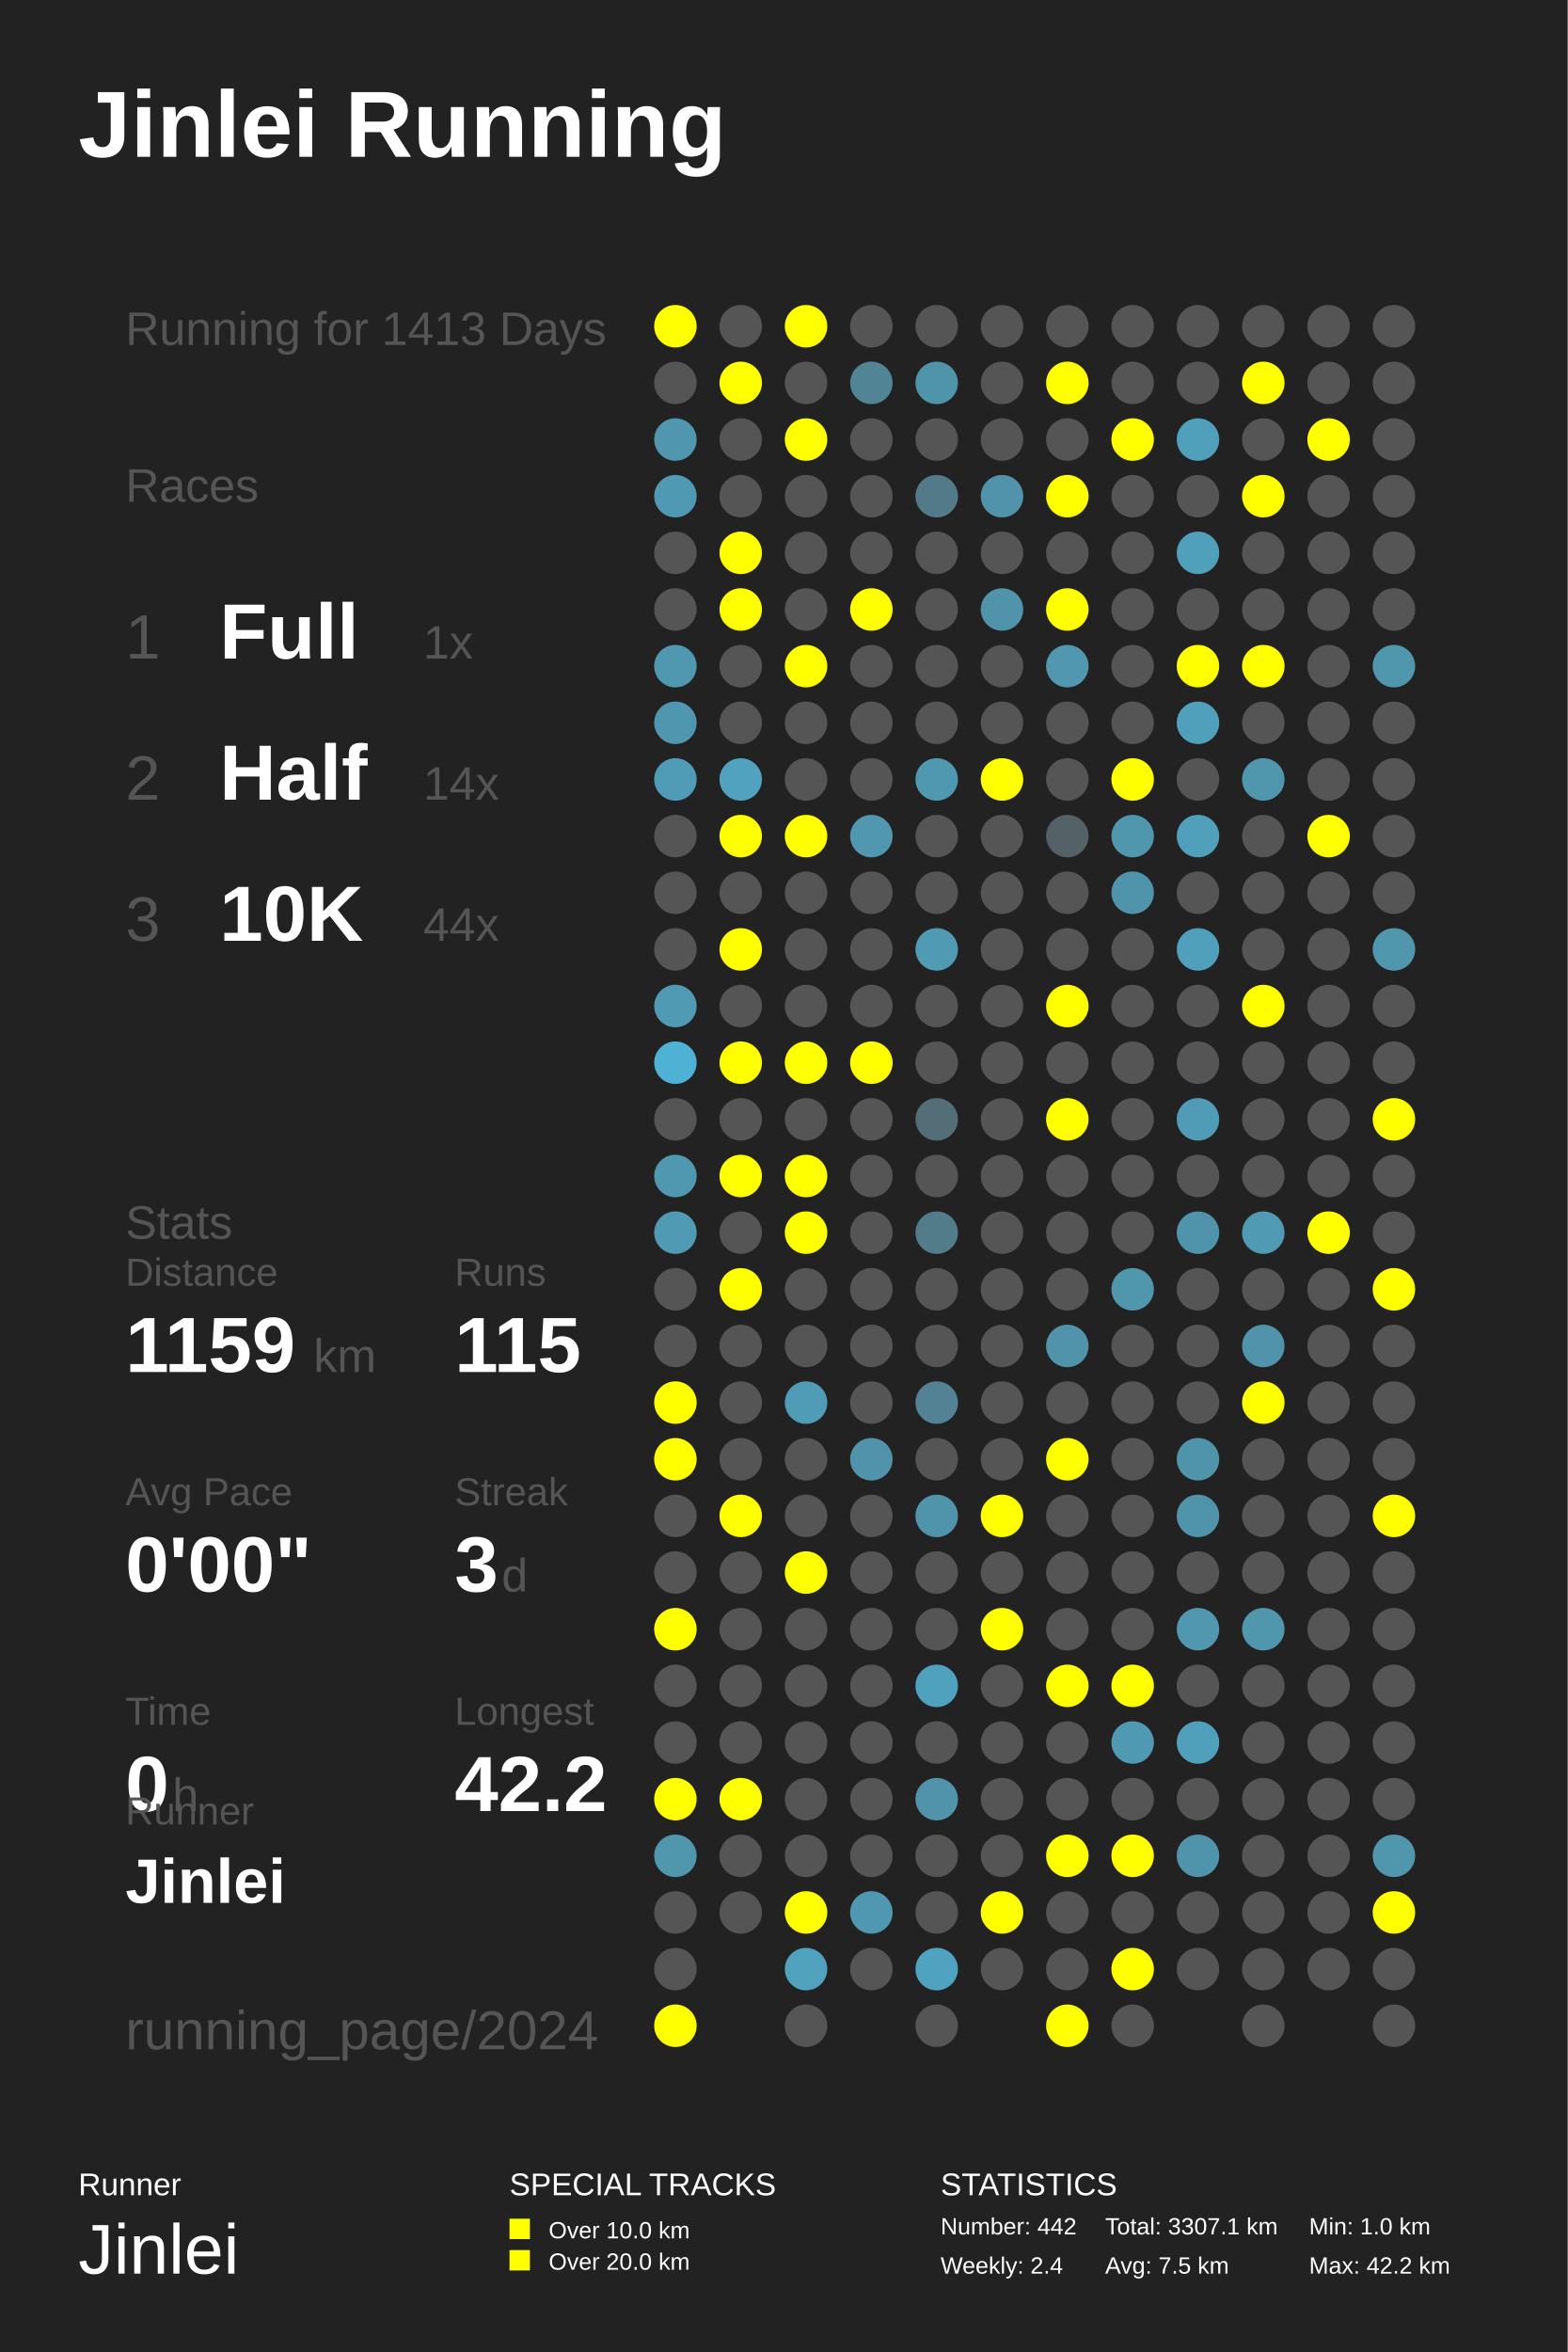
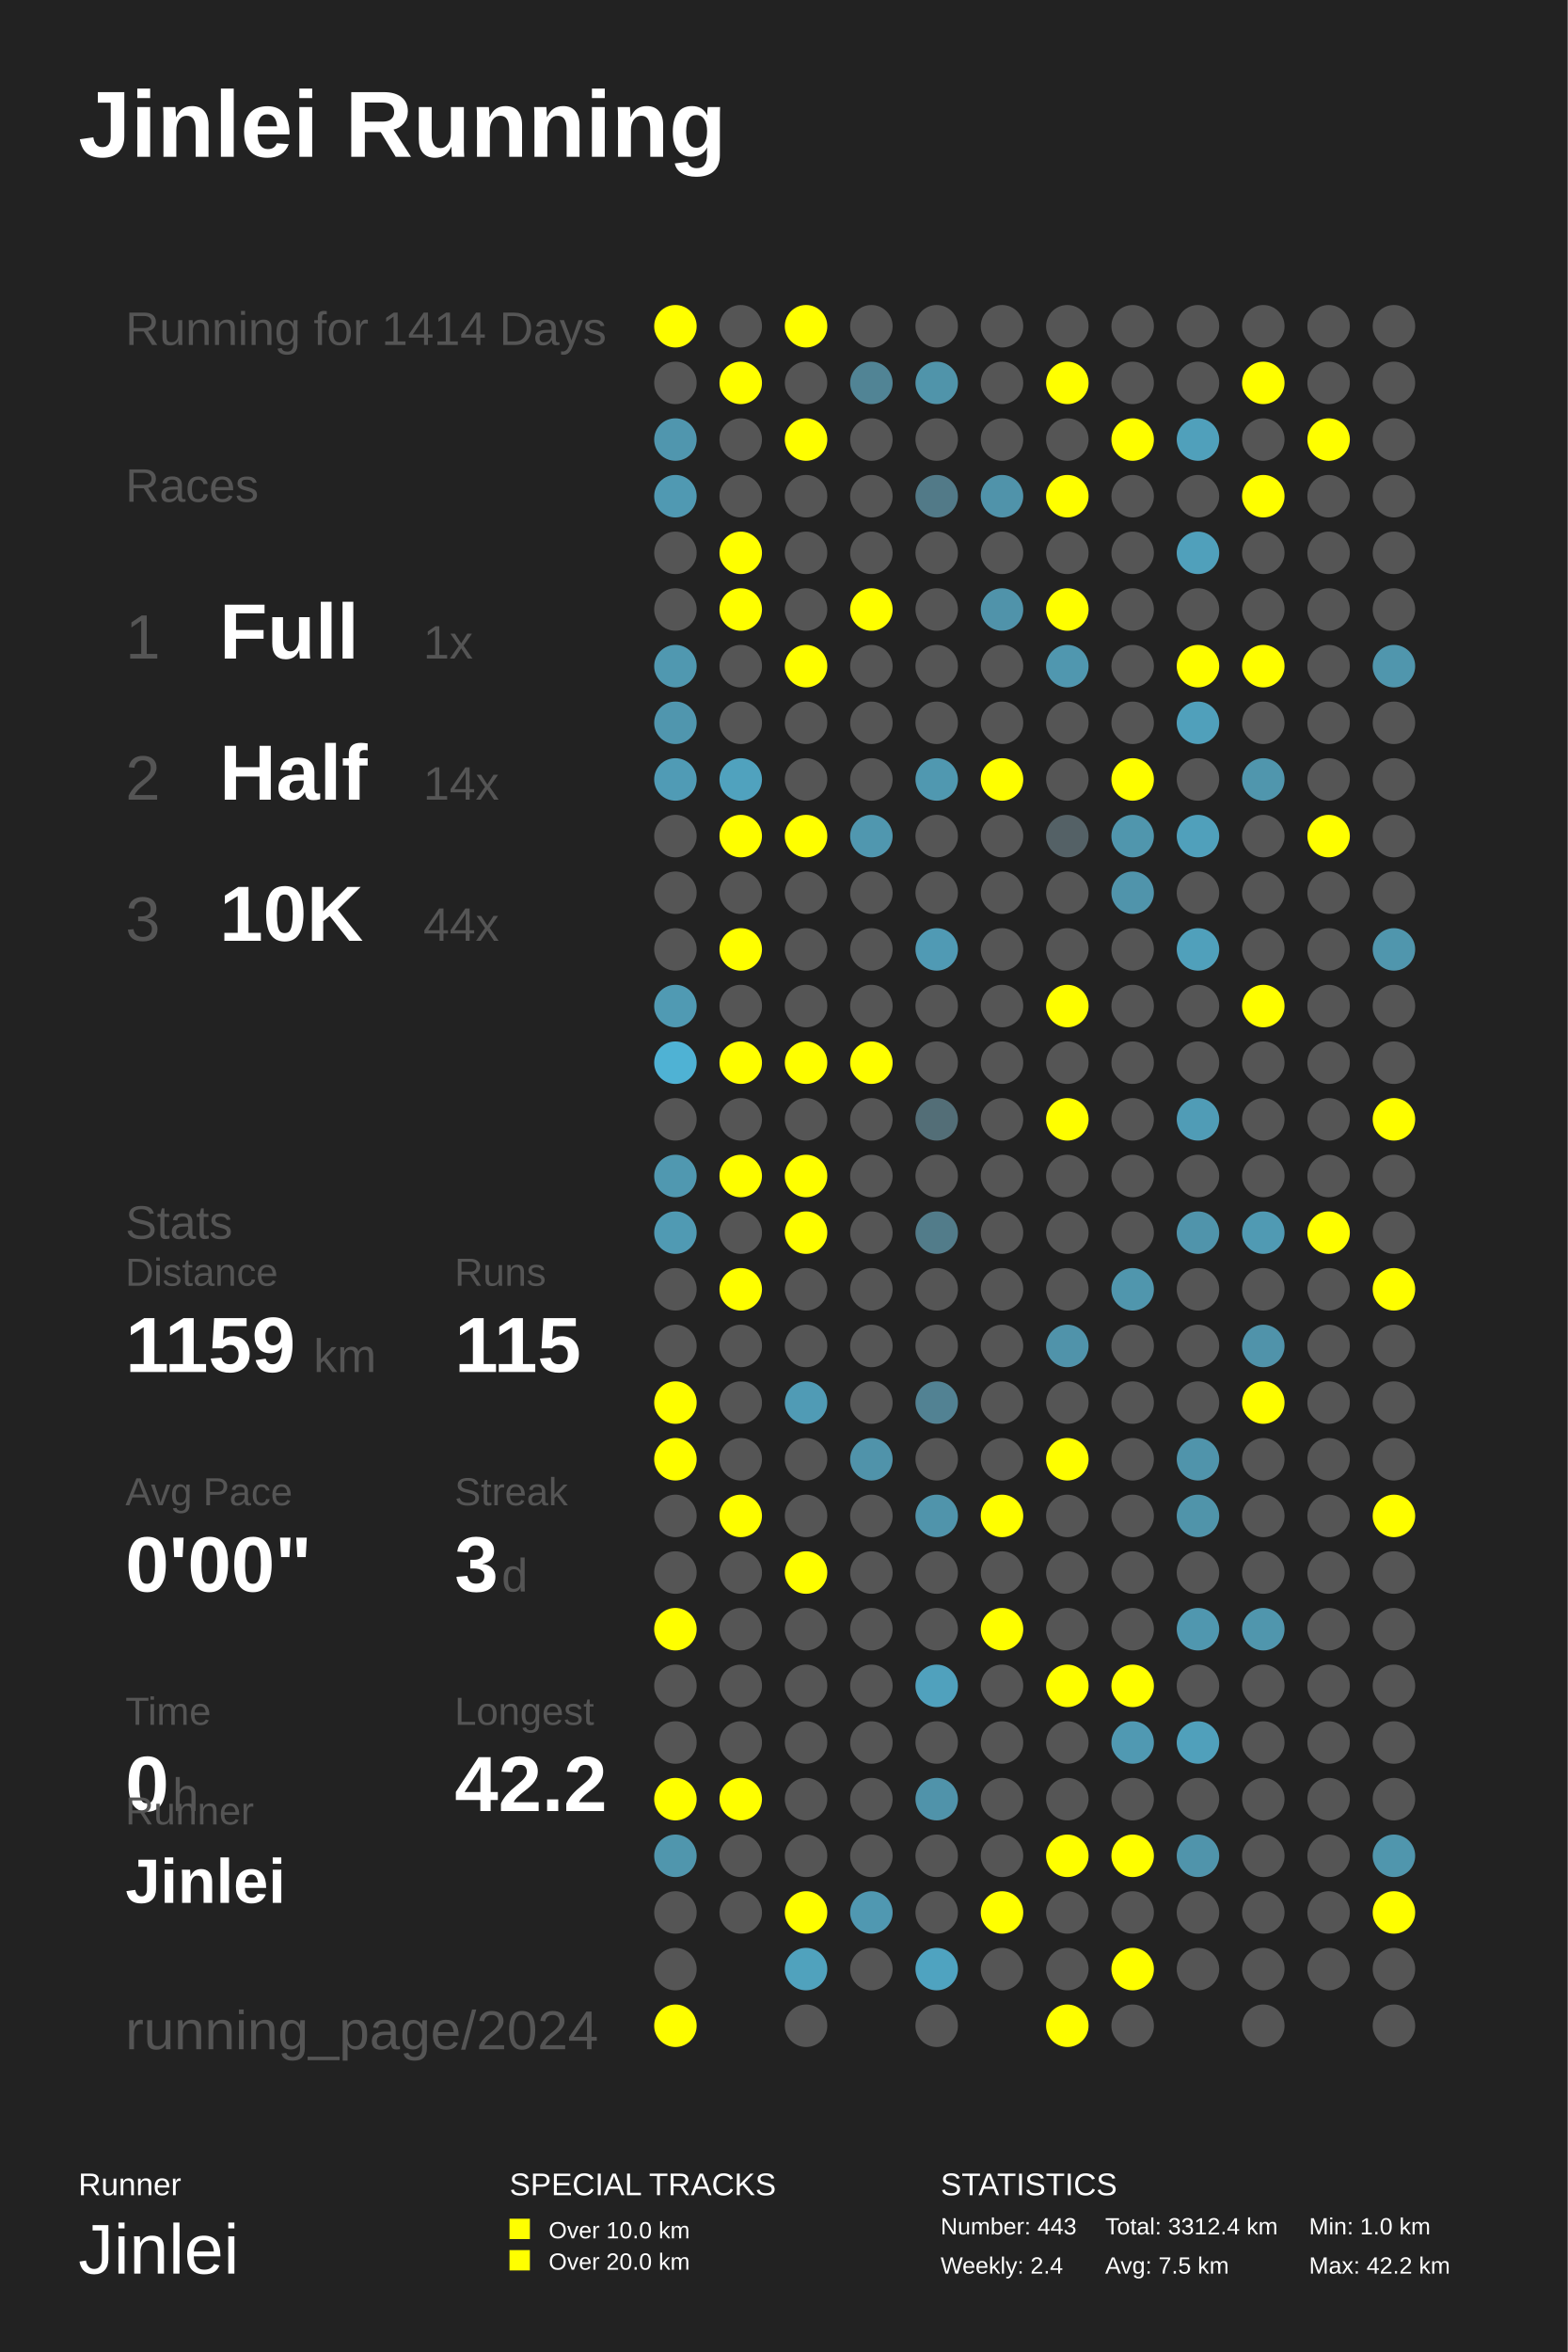
<svg xmlns="http://www.w3.org/2000/svg" baseProfile="full" height="300mm" version="1.1" viewBox="0,0,200,300" width="200mm">
  <defs />
  <rect fill="#222222" height="300" width="200" x="0" y="0" />
  <text fill="#FFFFFF" style="font-size:12px; font-family:Arial; font-weight:bold;" x="10" y="20">Jinlei Running</text>
  <text fill="#FFFFFF" style="font-size:4px; font-family:Arial" x="10" y="280">Runner</text>
  <text fill="#FFFFFF" style="font-size:9px; font-family:Arial" x="10" y="290">Jinlei</text>
  <text fill="#FFFFFF" style="font-size:4px; font-family:Arial" x="65" y="280">SPECIAL TRACKS</text>
  <rect fill="#FFFF00" height="2.6" width="2.6" x="65" y="283" />
  <text fill="#FFFFFF" style="font-size:3px; font-family:Arial" x="70" y="285.5">Over 10.0 km</text>
  <rect fill="#FFFF00" height="2.6" width="2.6" x="65" y="287" />
  <text fill="#FFFFFF" style="font-size:3px; font-family:Arial" x="70" y="289.5">Over 20.0 km</text>
  <text fill="#FFFFFF" style="font-size:4px; font-family:Arial" x="120" y="280">STATISTICS</text>
-   <text fill="#FFFFFF" style="font-size:3px; font-family:Arial" x="120" y="285">Number: 442</text>
+   <text fill="#FFFFFF" style="font-size:3px; font-family:Arial" x="120" y="285">Number: 443</text>
  <text fill="#FFFFFF" style="font-size:3px; font-family:Arial" x="120" y="290">Weekly: 2.4</text>
-   <text fill="#FFFFFF" style="font-size:3px; font-family:Arial" x="141" y="285">Total: 3307.1 km</text>
+   <text fill="#FFFFFF" style="font-size:3px; font-family:Arial" x="141" y="285">Total: 3312.4 km</text>
  <text fill="#FFFFFF" style="font-size:3px; font-family:Arial" x="141" y="290">Avg: 7.5 km</text>
  <text fill="#FFFFFF" style="font-size:3px; font-family:Arial" x="167" y="285">Min: 1.0 km</text>
  <text fill="#FFFFFF" style="font-size:3px; font-family:Arial" x="167" y="290">Max: 42.2 km</text>
-   <text fill="#555555" style="font-size:6px; font-family:Arial;" x="16" y="44">Running for 1413 Days</text>
+   <text fill="#555555" style="font-size:6px; font-family:Arial;" x="16" y="44">Running for 1414 Days</text>
  <text fill="#555555" style="font-size:6px; font-family:Arial;" x="16" y="64">Races</text>
  <text fill="#555555" style="font-size:8px; font-family:Arial;" x="16" y="84">1</text>
  <text fill="#FFFFFF" style="font-size:10px; font-family:Arial; font-weight:bold;" x="28" y="84">Full</text>
  <text fill="#555555" style="font-size:6px; font-family:Arial;" x="54" y="84">1x</text>
  <text fill="#555555" style="font-size:8px; font-family:Arial;" x="16" y="102">2</text>
  <text fill="#FFFFFF" style="font-size:10px; font-family:Arial; font-weight:bold;" x="28" y="102">Half</text>
  <text fill="#555555" style="font-size:6px; font-family:Arial;" x="54" y="102">14x</text>
  <text fill="#555555" style="font-size:8px; font-family:Arial;" x="16" y="120">3</text>
  <text fill="#FFFFFF" style="font-size:10px; font-family:Arial; font-weight:bold;" x="28" y="120">10K</text>
  <text fill="#555555" style="font-size:6px; font-family:Arial;" x="54" y="120">44x</text>
  <text fill="#555555" style="font-size:6px; font-family:Arial;" x="16" y="158">Stats</text>
  <text fill="#555555" style="font-size:5px; font-family:Arial;" x="16" y="164">Distance</text>
  <text fill="#FFFFFF" style="font-size:10px; font-family:Arial; font-weight:bold;" x="16" y="175">1159</text>
  <text fill="#555555" style="font-size:6px; font-family:Arial;" x="40" y="175">km</text>
  <text fill="#555555" style="font-size:5px; font-family:Arial;" x="58" y="164">Runs</text>
  <text fill="#FFFFFF" style="font-size:10px; font-family:Arial; font-weight:bold;" x="58" y="175">115</text>
  <text fill="#555555" style="font-size:5px; font-family:Arial;" x="16" y="192">Avg Pace</text>
  <text fill="#FFFFFF" style="font-size:10px; font-family:Arial; font-weight:bold;" x="16" y="203">0'00"</text>
  <text fill="#555555" style="font-size:5px; font-family:Arial;" x="58" y="192">Streak</text>
  <text fill="#FFFFFF" style="font-size:10px; font-family:Arial; font-weight:bold;" x="58" y="203">3</text>
  <text fill="#555555" style="font-size:6px; font-family:Arial;" x="64" y="203">d</text>
  <text fill="#555555" style="font-size:5px; font-family:Arial;" x="16" y="220">Time</text>
  <text fill="#FFFFFF" style="font-size:10px; font-family:Arial; font-weight:bold;" x="16" y="231">0</text>
  <text fill="#555555" style="font-size:6px; font-family:Arial;" x="22" y="231">h</text>
  <text fill="#555555" style="font-size:5px; font-family:Arial;" x="58" y="220">Longest</text>
  <text fill="#FFFFFF" style="font-size:10px; font-family:Arial; font-weight:bold;" x="58" y="231">42.2</text>
  <text fill="#555555" style="font-size:5px; font-family:Arial;" x="16" y="232.71">Runner</text>
  <text fill="#FFFFFF" style="font-size:8px; font-family:Arial; font-weight:bold;" x="16" y="242.71">Jinlei</text>
  <text fill="#555555" style="font-size:7px; font-family:Arial;" x="16" y="261.387">running_page/2024</text>
  <circle cx="86.167" cy="41.613" fill="#FFFF00" r="2.71" />
  <circle cx="86.167" cy="48.839" fill="#555555" r="2.71" />
  <circle cx="86.167" cy="56.065" fill="#5096ae" r="2.71" />
  <circle cx="86.167" cy="63.29" fill="#5099b2" r="2.71" />
  <circle cx="86.167" cy="70.516" fill="#555555" r="2.71" />
  <circle cx="86.167" cy="77.742" fill="#555555" r="2.71" />
  <circle cx="86.167" cy="84.968" fill="#5098b0" r="2.71" />
  <circle cx="86.167" cy="92.194" fill="#5096ae" r="2.71" />
  <circle cx="86.167" cy="99.419" fill="#509bb5" r="2.71" />
  <circle cx="86.167" cy="106.645" fill="#555555" r="2.71" />
  <circle cx="86.167" cy="113.871" fill="#555555" r="2.71" />
  <circle cx="86.167" cy="121.097" fill="#555555" r="2.71" />
  <circle cx="86.167" cy="128.323" fill="#509ab3" r="2.71" />
  <circle cx="86.167" cy="135.548" fill="#4fb2d4" r="2.71" />
  <circle cx="86.167" cy="142.774" fill="#555555" r="2.71" />
  <circle cx="86.167" cy="150.0" fill="#5098b0" r="2.71" />
  <circle cx="86.167" cy="157.226" fill="#509ab3" r="2.71" />
  <circle cx="86.167" cy="164.452" fill="#555555" r="2.71" />
  <circle cx="86.167" cy="171.677" fill="#555555" r="2.71" />
  <circle cx="86.167" cy="178.903" fill="#FFFF00" r="2.71" />
  <circle cx="86.167" cy="186.129" fill="#FFFF00" r="2.71" />
  <circle cx="86.167" cy="193.355" fill="#555555" r="2.71" />
  <circle cx="86.167" cy="200.581" fill="#555555" r="2.71" />
  <circle cx="86.167" cy="207.806" fill="#FFFF00" r="2.71" />
  <circle cx="86.167" cy="215.032" fill="#555555" r="2.71" />
  <circle cx="86.167" cy="222.258" fill="#555555" r="2.71" />
  <circle cx="86.167" cy="229.484" fill="#FFFF00" r="2.71" />
  <circle cx="86.167" cy="236.71" fill="#5096ad" r="2.71" />
  <circle cx="86.167" cy="243.935" fill="#555555" r="2.71" />
  <circle cx="86.167" cy="251.161" fill="#555555" r="2.71" />
  <circle cx="86.167" cy="258.387" fill="#FFFF00" r="2.71" />
  <circle cx="94.5" cy="41.613" fill="#555555" r="2.71" />
  <circle cx="94.5" cy="48.839" fill="#FFFF00" r="2.71" />
  <circle cx="94.5" cy="56.065" fill="#555555" r="2.71" />
  <circle cx="94.5" cy="63.29" fill="#555555" r="2.71" />
  <circle cx="94.5" cy="70.516" fill="#FFFF00" r="2.71" />
  <circle cx="94.5" cy="77.742" fill="#FFFF00" r="2.71" />
  <circle cx="94.5" cy="84.968" fill="#555555" r="2.71" />
  <circle cx="94.5" cy="92.194" fill="#555555" r="2.71" />
  <circle cx="94.5" cy="99.419" fill="#50a2be" r="2.71" />
  <circle cx="94.5" cy="106.645" fill="#FFFF00" r="2.71" />
  <circle cx="94.5" cy="113.871" fill="#555555" r="2.71" />
  <circle cx="94.5" cy="121.097" fill="#FFFF00" r="2.71" />
  <circle cx="94.5" cy="128.323" fill="#555555" r="2.71" />
  <circle cx="94.5" cy="135.548" fill="#FFFF00" r="2.71" />
  <circle cx="94.5" cy="142.774" fill="#555555" r="2.71" />
  <circle cx="94.5" cy="150.0" fill="#FFFF00" r="2.71" />
  <circle cx="94.5" cy="157.226" fill="#555555" r="2.71" />
  <circle cx="94.5" cy="164.452" fill="#FFFF00" r="2.71" />
  <circle cx="94.5" cy="171.677" fill="#555555" r="2.71" />
  <circle cx="94.5" cy="178.903" fill="#555555" r="2.71" />
  <circle cx="94.5" cy="186.129" fill="#555555" r="2.71" />
  <circle cx="94.5" cy="193.355" fill="#FFFF00" r="2.71" />
  <circle cx="94.5" cy="200.581" fill="#555555" r="2.71" />
  <circle cx="94.5" cy="207.806" fill="#555555" r="2.71" />
  <circle cx="94.5" cy="215.032" fill="#555555" r="2.71" />
  <circle cx="94.5" cy="222.258" fill="#555555" r="2.71" />
  <circle cx="94.5" cy="229.484" fill="#FFFF00" r="2.71" />
  <circle cx="94.5" cy="236.71" fill="#555555" r="2.71" />
  <circle cx="94.5" cy="243.935" fill="#555555" r="2.71" />
  <circle cx="102.833" cy="41.613" fill="#FFFF00" r="2.71" />
  <circle cx="102.833" cy="48.839" fill="#555555" r="2.71" />
  <circle cx="102.833" cy="56.065" fill="#FFFF00" r="2.71" />
  <circle cx="102.833" cy="63.29" fill="#555555" r="2.71" />
  <circle cx="102.833" cy="70.516" fill="#555555" r="2.71" />
  <circle cx="102.833" cy="77.742" fill="#555555" r="2.71" />
  <circle cx="102.833" cy="84.968" fill="#FFFF00" r="2.71" />
  <circle cx="102.833" cy="92.194" fill="#555555" r="2.71" />
  <circle cx="102.833" cy="99.419" fill="#555555" r="2.71" />
  <circle cx="102.833" cy="106.645" fill="#FFFF00" r="2.71" />
  <circle cx="102.833" cy="113.871" fill="#555555" r="2.71" />
  <circle cx="102.833" cy="121.097" fill="#555555" r="2.71" />
  <circle cx="102.833" cy="128.323" fill="#555555" r="2.71" />
  <circle cx="102.833" cy="135.548" fill="#FFFF00" r="2.71" />
  <circle cx="102.833" cy="142.774" fill="#555555" r="2.71" />
  <circle cx="102.833" cy="150.0" fill="#FFFF00" r="2.71" />
  <circle cx="102.833" cy="157.226" fill="#FFFF00" r="2.71" />
  <circle cx="102.833" cy="164.452" fill="#555555" r="2.71" />
  <circle cx="102.833" cy="171.677" fill="#555555" r="2.71" />
  <circle cx="102.833" cy="178.903" fill="#509bb5" r="2.71" />
  <circle cx="102.833" cy="186.129" fill="#555555" r="2.71" />
  <circle cx="102.833" cy="193.355" fill="#555555" r="2.71" />
  <circle cx="102.833" cy="200.581" fill="#FFFF00" r="2.71" />
  <circle cx="102.833" cy="207.806" fill="#555555" r="2.71" />
  <circle cx="102.833" cy="215.032" fill="#555555" r="2.71" />
  <circle cx="102.833" cy="222.258" fill="#555555" r="2.71" />
  <circle cx="102.833" cy="229.484" fill="#555555" r="2.71" />
  <circle cx="102.833" cy="236.71" fill="#555555" r="2.71" />
  <circle cx="102.833" cy="243.935" fill="#FFFF00" r="2.71" />
  <circle cx="102.833" cy="251.161" fill="#50a2bd" r="2.71" />
  <circle cx="102.833" cy="258.387" fill="#555555" r="2.71" />
  <circle cx="111.167" cy="41.613" fill="#555555" r="2.71" />
  <circle cx="111.167" cy="48.839" fill="#518495" r="2.71" />
  <circle cx="111.167" cy="56.065" fill="#555555" r="2.71" />
  <circle cx="111.167" cy="63.29" fill="#555555" r="2.71" />
  <circle cx="111.167" cy="70.516" fill="#555555" r="2.71" />
  <circle cx="111.167" cy="77.742" fill="#FFFF00" r="2.71" />
  <circle cx="111.167" cy="84.968" fill="#555555" r="2.71" />
  <circle cx="111.167" cy="92.194" fill="#555555" r="2.71" />
  <circle cx="111.167" cy="99.419" fill="#555555" r="2.71" />
  <circle cx="111.167" cy="106.645" fill="#5097af" r="2.71" />
  <circle cx="111.167" cy="113.871" fill="#555555" r="2.71" />
  <circle cx="111.167" cy="121.097" fill="#555555" r="2.71" />
  <circle cx="111.167" cy="128.323" fill="#555555" r="2.71" />
  <circle cx="111.167" cy="135.548" fill="#FFFF00" r="2.71" />
  <circle cx="111.167" cy="142.774" fill="#555555" r="2.71" />
  <circle cx="111.167" cy="150.0" fill="#555555" r="2.71" />
  <circle cx="111.167" cy="157.226" fill="#555555" r="2.71" />
  <circle cx="111.167" cy="164.452" fill="#555555" r="2.71" />
  <circle cx="111.167" cy="171.677" fill="#555555" r="2.71" />
  <circle cx="111.167" cy="178.903" fill="#555555" r="2.71" />
  <circle cx="111.167" cy="186.129" fill="#5093aa" r="2.71" />
  <circle cx="111.167" cy="193.355" fill="#555555" r="2.71" />
  <circle cx="111.167" cy="200.581" fill="#555555" r="2.71" />
  <circle cx="111.167" cy="207.806" fill="#555555" r="2.71" />
  <circle cx="111.167" cy="215.032" fill="#555555" r="2.71" />
  <circle cx="111.167" cy="222.258" fill="#555555" r="2.71" />
  <circle cx="111.167" cy="229.484" fill="#555555" r="2.71" />
  <circle cx="111.167" cy="236.71" fill="#555555" r="2.71" />
  <circle cx="111.167" cy="243.935" fill="#5098b1" r="2.71" />
  <circle cx="111.167" cy="251.161" fill="#555555" r="2.71" />
  <circle cx="119.5" cy="41.613" fill="#555555" r="2.71" />
  <circle cx="119.5" cy="48.839" fill="#5094aa" r="2.71" />
  <circle cx="119.5" cy="56.065" fill="#555555" r="2.71" />
  <circle cx="119.5" cy="63.29" fill="#527a88" r="2.71" />
  <circle cx="119.5" cy="70.516" fill="#555555" r="2.71" />
  <circle cx="119.5" cy="77.742" fill="#555555" r="2.71" />
  <circle cx="119.5" cy="84.968" fill="#555555" r="2.71" />
  <circle cx="119.5" cy="92.194" fill="#555555" r="2.71" />
  <circle cx="119.5" cy="99.419" fill="#5098b0" r="2.71" />
  <circle cx="119.5" cy="106.645" fill="#555555" r="2.71" />
  <circle cx="119.5" cy="113.871" fill="#555555" r="2.71" />
  <circle cx="119.5" cy="121.097" fill="#509ab4" r="2.71" />
  <circle cx="119.5" cy="128.323" fill="#555555" r="2.71" />
  <circle cx="119.5" cy="135.548" fill="#555555" r="2.71" />
  <circle cx="119.5" cy="142.774" fill="#536e77" r="2.71" />
  <circle cx="119.5" cy="150.0" fill="#555555" r="2.71" />
  <circle cx="119.5" cy="157.226" fill="#527c8a" r="2.71" />
  <circle cx="119.5" cy="164.452" fill="#555555" r="2.71" />
  <circle cx="119.5" cy="171.677" fill="#555555" r="2.71" />
  <circle cx="119.5" cy="178.903" fill="#528293" r="2.71" />
  <circle cx="119.5" cy="186.129" fill="#555555" r="2.71" />
  <circle cx="119.5" cy="193.355" fill="#5094ab" r="2.71" />
  <circle cx="119.5" cy="200.581" fill="#555555" r="2.71" />
  <circle cx="119.5" cy="207.806" fill="#555555" r="2.71" />
  <circle cx="119.5" cy="215.032" fill="#50a1bd" r="2.71" />
  <circle cx="119.5" cy="222.258" fill="#555555" r="2.71" />
  <circle cx="119.5" cy="229.484" fill="#5093aa" r="2.71" />
  <circle cx="119.5" cy="236.71" fill="#555555" r="2.71" />
  <circle cx="119.5" cy="243.935" fill="#555555" r="2.71" />
  <circle cx="119.5" cy="251.161" fill="#4fa3c0" r="2.71" />
  <circle cx="119.5" cy="258.387" fill="#555555" r="2.71" />
  <circle cx="127.833" cy="41.613" fill="#555555" r="2.71" />
  <circle cx="127.833" cy="48.839" fill="#555555" r="2.71" />
  <circle cx="127.833" cy="56.065" fill="#555555" r="2.71" />
  <circle cx="127.833" cy="63.29" fill="#5093aa" r="2.71" />
  <circle cx="127.833" cy="70.516" fill="#555555" r="2.71" />
  <circle cx="127.833" cy="77.742" fill="#5093aa" r="2.71" />
  <circle cx="127.833" cy="84.968" fill="#555555" r="2.71" />
  <circle cx="127.833" cy="92.194" fill="#555555" r="2.71" />
  <circle cx="127.833" cy="99.419" fill="#FFFF00" r="2.71" />
  <circle cx="127.833" cy="106.645" fill="#555555" r="2.71" />
  <circle cx="127.833" cy="113.871" fill="#555555" r="2.71" />
  <circle cx="127.833" cy="121.097" fill="#555555" r="2.71" />
  <circle cx="127.833" cy="128.323" fill="#555555" r="2.71" />
  <circle cx="127.833" cy="135.548" fill="#555555" r="2.71" />
  <circle cx="127.833" cy="142.774" fill="#555555" r="2.71" />
  <circle cx="127.833" cy="150.0" fill="#555555" r="2.71" />
  <circle cx="127.833" cy="157.226" fill="#555555" r="2.71" />
  <circle cx="127.833" cy="164.452" fill="#555555" r="2.71" />
  <circle cx="127.833" cy="171.677" fill="#555555" r="2.71" />
  <circle cx="127.833" cy="178.903" fill="#555555" r="2.71" />
  <circle cx="127.833" cy="186.129" fill="#555555" r="2.71" />
  <circle cx="127.833" cy="193.355" fill="#FFFF00" r="2.71" />
  <circle cx="127.833" cy="200.581" fill="#555555" r="2.71" />
  <circle cx="127.833" cy="207.806" fill="#FFFF00" r="2.71" />
  <circle cx="127.833" cy="215.032" fill="#555555" r="2.71" />
  <circle cx="127.833" cy="222.258" fill="#555555" r="2.71" />
  <circle cx="127.833" cy="229.484" fill="#555555" r="2.71" />
  <circle cx="127.833" cy="236.71" fill="#555555" r="2.71" />
  <circle cx="127.833" cy="243.935" fill="#FFFF00" r="2.71" />
  <circle cx="127.833" cy="251.161" fill="#555555" r="2.71" />
  <circle cx="136.167" cy="41.613" fill="#555555" r="2.71" />
  <circle cx="136.167" cy="48.839" fill="#FFFF00" r="2.71" />
  <circle cx="136.167" cy="56.065" fill="#555555" r="2.71" />
  <circle cx="136.167" cy="63.29" fill="#FFFF00" r="2.71" />
  <circle cx="136.167" cy="70.516" fill="#555555" r="2.71" />
  <circle cx="136.167" cy="77.742" fill="#FFFF00" r="2.71" />
  <circle cx="136.167" cy="84.968" fill="#5097af" r="2.71" />
  <circle cx="136.167" cy="92.194" fill="#555555" r="2.71" />
  <circle cx="136.167" cy="99.419" fill="#555555" r="2.71" />
  <circle cx="136.167" cy="106.645" fill="#546166" r="2.71" />
  <circle cx="136.167" cy="113.871" fill="#555555" r="2.71" />
  <circle cx="136.167" cy="121.097" fill="#555555" r="2.71" />
  <circle cx="136.167" cy="128.323" fill="#FFFF00" r="2.71" />
  <circle cx="136.167" cy="135.548" fill="#555555" r="2.71" />
  <circle cx="136.167" cy="142.774" fill="#FFFF00" r="2.71" />
  <circle cx="136.167" cy="150.0" fill="#555555" r="2.71" />
  <circle cx="136.167" cy="157.226" fill="#555555" r="2.71" />
  <circle cx="136.167" cy="164.452" fill="#555555" r="2.71" />
  <circle cx="136.167" cy="171.677" fill="#5093aa" r="2.71" />
  <circle cx="136.167" cy="178.903" fill="#555555" r="2.71" />
  <circle cx="136.167" cy="186.129" fill="#FFFF00" r="2.71" />
  <circle cx="136.167" cy="193.355" fill="#555555" r="2.71" />
  <circle cx="136.167" cy="200.581" fill="#555555" r="2.71" />
  <circle cx="136.167" cy="207.806" fill="#555555" r="2.71" />
  <circle cx="136.167" cy="215.032" fill="#FFFF00" r="2.71" />
  <circle cx="136.167" cy="222.258" fill="#555555" r="2.71" />
  <circle cx="136.167" cy="229.484" fill="#555555" r="2.71" />
  <circle cx="136.167" cy="236.71" fill="#FFFF00" r="2.71" />
  <circle cx="136.167" cy="243.935" fill="#555555" r="2.71" />
  <circle cx="136.167" cy="251.161" fill="#555555" r="2.71" />
  <circle cx="136.167" cy="258.387" fill="#FFFF00" r="2.71" />
  <circle cx="144.5" cy="41.613" fill="#555555" r="2.71" />
  <circle cx="144.5" cy="48.839" fill="#555555" r="2.71" />
  <circle cx="144.5" cy="56.065" fill="#FFFF00" r="2.71" />
  <circle cx="144.5" cy="63.29" fill="#555555" r="2.71" />
  <circle cx="144.5" cy="70.516" fill="#555555" r="2.71" />
  <circle cx="144.5" cy="77.742" fill="#555555" r="2.71" />
  <circle cx="144.5" cy="84.968" fill="#555555" r="2.71" />
  <circle cx="144.5" cy="92.194" fill="#555555" r="2.71" />
  <circle cx="144.5" cy="99.419" fill="#FFFF00" r="2.71" />
  <circle cx="144.5" cy="106.645" fill="#5096ad" r="2.71" />
  <circle cx="144.5" cy="113.871" fill="#5094ab" r="2.71" />
  <circle cx="144.5" cy="121.097" fill="#555555" r="2.71" />
  <circle cx="144.5" cy="128.323" fill="#555555" r="2.71" />
  <circle cx="144.5" cy="135.548" fill="#555555" r="2.71" />
  <circle cx="144.5" cy="142.774" fill="#555555" r="2.71" />
  <circle cx="144.5" cy="150.0" fill="#555555" r="2.71" />
  <circle cx="144.5" cy="157.226" fill="#555555" r="2.71" />
  <circle cx="144.5" cy="164.452" fill="#5096ad" r="2.71" />
  <circle cx="144.5" cy="171.677" fill="#555555" r="2.71" />
  <circle cx="144.5" cy="178.903" fill="#555555" r="2.71" />
  <circle cx="144.5" cy="186.129" fill="#555555" r="2.71" />
  <circle cx="144.5" cy="193.355" fill="#555555" r="2.71" />
  <circle cx="144.5" cy="200.581" fill="#555555" r="2.71" />
  <circle cx="144.5" cy="207.806" fill="#555555" r="2.71" />
  <circle cx="144.5" cy="215.032" fill="#FFFF00" r="2.71" />
  <circle cx="144.5" cy="222.258" fill="#5099b2" r="2.71" />
  <circle cx="144.5" cy="229.484" fill="#555555" r="2.71" />
  <circle cx="144.5" cy="236.71" fill="#FFFF00" r="2.71" />
  <circle cx="144.5" cy="243.935" fill="#555555" r="2.71" />
  <circle cx="144.5" cy="251.161" fill="#FFFF00" r="2.71" />
  <circle cx="144.5" cy="258.387" fill="#555555" r="2.71" />
  <circle cx="152.833" cy="41.613" fill="#555555" r="2.71" />
  <circle cx="152.833" cy="48.839" fill="#555555" r="2.71" />
  <circle cx="152.833" cy="56.065" fill="#50a0bb" r="2.71" />
  <circle cx="152.833" cy="63.29" fill="#555555" r="2.71" />
  <circle cx="152.833" cy="70.516" fill="#50a0bb" r="2.71" />
  <circle cx="152.833" cy="77.742" fill="#555555" r="2.71" />
  <circle cx="152.833" cy="84.968" fill="#FFFF00" r="2.71" />
  <circle cx="152.833" cy="92.194" fill="#50a0bb" r="2.71" />
  <circle cx="152.833" cy="99.419" fill="#555555" r="2.71" />
  <circle cx="152.833" cy="106.645" fill="#50a0bb" r="2.71" />
  <circle cx="152.833" cy="113.871" fill="#555555" r="2.71" />
  <circle cx="152.833" cy="121.097" fill="#50a0bb" r="2.71" />
  <circle cx="152.833" cy="128.323" fill="#555555" r="2.71" />
  <circle cx="152.833" cy="135.548" fill="#555555" r="2.71" />
  <circle cx="152.833" cy="142.774" fill="#509cb6" r="2.71" />
  <circle cx="152.833" cy="150.0" fill="#555555" r="2.71" />
  <circle cx="152.833" cy="157.226" fill="#5094ab" r="2.71" />
  <circle cx="152.833" cy="164.452" fill="#555555" r="2.71" />
  <circle cx="152.833" cy="171.677" fill="#555555" r="2.71" />
  <circle cx="152.833" cy="178.903" fill="#555555" r="2.71" />
  <circle cx="152.833" cy="186.129" fill="#5094ab" r="2.71" />
  <circle cx="152.833" cy="193.355" fill="#5094aa" r="2.71" />
  <circle cx="152.833" cy="200.581" fill="#555555" r="2.71" />
  <circle cx="152.833" cy="207.806" fill="#5097af" r="2.71" />
  <circle cx="152.833" cy="215.032" fill="#555555" r="2.71" />
  <circle cx="152.833" cy="222.258" fill="#50a0bb" r="2.71" />
  <circle cx="152.833" cy="229.484" fill="#555555" r="2.71" />
  <circle cx="152.833" cy="236.71" fill="#5094ab" r="2.71" />
  <circle cx="152.833" cy="243.935" fill="#555555" r="2.71" />
  <circle cx="152.833" cy="251.161" fill="#555555" r="2.71" />
  <circle cx="161.167" cy="41.613" fill="#555555" r="2.71" />
  <circle cx="161.167" cy="48.839" fill="#FFFF00" r="2.71" />
  <circle cx="161.167" cy="56.065" fill="#555555" r="2.71" />
  <circle cx="161.167" cy="63.29" fill="#FFFF00" r="2.71" />
  <circle cx="161.167" cy="70.516" fill="#555555" r="2.71" />
  <circle cx="161.167" cy="77.742" fill="#555555" r="2.71" />
  <circle cx="161.167" cy="84.968" fill="#FFFF00" r="2.71" />
  <circle cx="161.167" cy="92.194" fill="#555555" r="2.71" />
  <circle cx="161.167" cy="99.419" fill="#5096ad" r="2.71" />
  <circle cx="161.167" cy="106.645" fill="#555555" r="2.71" />
  <circle cx="161.167" cy="113.871" fill="#555555" r="2.71" />
  <circle cx="161.167" cy="121.097" fill="#555555" r="2.71" />
  <circle cx="161.167" cy="128.323" fill="#FFFF00" r="2.71" />
  <circle cx="161.167" cy="135.548" fill="#555555" r="2.71" />
  <circle cx="161.167" cy="142.774" fill="#555555" r="2.71" />
  <circle cx="161.167" cy="150.0" fill="#555555" r="2.71" />
  <circle cx="161.167" cy="157.226" fill="#509ab3" r="2.71" />
  <circle cx="161.167" cy="164.452" fill="#555555" r="2.71" />
  <circle cx="161.167" cy="171.677" fill="#5093aa" r="2.71" />
  <circle cx="161.167" cy="178.903" fill="#FFFF00" r="2.71" />
  <circle cx="161.167" cy="186.129" fill="#555555" r="2.71" />
  <circle cx="161.167" cy="193.355" fill="#555555" r="2.71" />
  <circle cx="161.167" cy="200.581" fill="#555555" r="2.71" />
  <circle cx="161.167" cy="207.806" fill="#5096ad" r="2.71" />
  <circle cx="161.167" cy="215.032" fill="#555555" r="2.71" />
  <circle cx="161.167" cy="222.258" fill="#555555" r="2.71" />
  <circle cx="161.167" cy="229.484" fill="#555555" r="2.71" />
  <circle cx="161.167" cy="236.71" fill="#555555" r="2.71" />
  <circle cx="161.167" cy="243.935" fill="#555555" r="2.71" />
  <circle cx="161.167" cy="251.161" fill="#555555" r="2.71" />
  <circle cx="161.167" cy="258.387" fill="#555555" r="2.71" />
  <circle cx="169.5" cy="41.613" fill="#555555" r="2.71" />
  <circle cx="169.5" cy="48.839" fill="#555555" r="2.71" />
  <circle cx="169.5" cy="56.065" fill="#FFFF00" r="2.71" />
  <circle cx="169.5" cy="63.29" fill="#555555" r="2.71" />
  <circle cx="169.5" cy="70.516" fill="#555555" r="2.71" />
  <circle cx="169.5" cy="77.742" fill="#555555" r="2.71" />
  <circle cx="169.5" cy="84.968" fill="#555555" r="2.71" />
  <circle cx="169.5" cy="92.194" fill="#555555" r="2.71" />
  <circle cx="169.5" cy="99.419" fill="#555555" r="2.71" />
  <circle cx="169.5" cy="106.645" fill="#FFFF00" r="2.71" />
  <circle cx="169.5" cy="113.871" fill="#555555" r="2.71" />
  <circle cx="169.5" cy="121.097" fill="#555555" r="2.71" />
  <circle cx="169.5" cy="128.323" fill="#555555" r="2.71" />
  <circle cx="169.5" cy="135.548" fill="#555555" r="2.71" />
  <circle cx="169.5" cy="142.774" fill="#555555" r="2.71" />
  <circle cx="169.5" cy="150.0" fill="#555555" r="2.71" />
  <circle cx="169.5" cy="157.226" fill="#FFFF00" r="2.71" />
  <circle cx="169.5" cy="164.452" fill="#555555" r="2.71" />
  <circle cx="169.5" cy="171.677" fill="#555555" r="2.71" />
  <circle cx="169.5" cy="178.903" fill="#555555" r="2.71" />
  <circle cx="169.5" cy="186.129" fill="#555555" r="2.71" />
  <circle cx="169.5" cy="193.355" fill="#555555" r="2.71" />
  <circle cx="169.5" cy="200.581" fill="#555555" r="2.71" />
  <circle cx="169.5" cy="207.806" fill="#555555" r="2.71" />
  <circle cx="169.5" cy="215.032" fill="#555555" r="2.71" />
  <circle cx="169.5" cy="222.258" fill="#555555" r="2.71" />
  <circle cx="169.5" cy="229.484" fill="#555555" r="2.71" />
  <circle cx="169.5" cy="236.71" fill="#555555" r="2.71" />
  <circle cx="169.5" cy="243.935" fill="#555555" r="2.71" />
  <circle cx="169.5" cy="251.161" fill="#555555" r="2.71" />
  <circle cx="177.833" cy="41.613" fill="#555555" r="2.71" />
  <circle cx="177.833" cy="48.839" fill="#555555" r="2.71" />
  <circle cx="177.833" cy="56.065" fill="#555555" r="2.71" />
  <circle cx="177.833" cy="63.29" fill="#555555" r="2.71" />
  <circle cx="177.833" cy="70.516" fill="#555555" r="2.71" />
  <circle cx="177.833" cy="77.742" fill="#555555" r="2.71" />
  <circle cx="177.833" cy="84.968" fill="#5096ad" r="2.71" />
  <circle cx="177.833" cy="92.194" fill="#555555" r="2.71" />
  <circle cx="177.833" cy="99.419" fill="#555555" r="2.71" />
  <circle cx="177.833" cy="106.645" fill="#555555" r="2.71" />
  <circle cx="177.833" cy="113.871" fill="#555555" r="2.71" />
  <circle cx="177.833" cy="121.097" fill="#5096ad" r="2.71" />
  <circle cx="177.833" cy="128.323" fill="#555555" r="2.71" />
  <circle cx="177.833" cy="135.548" fill="#555555" r="2.71" />
  <circle cx="177.833" cy="142.774" fill="#FFFF00" r="2.71" />
  <circle cx="177.833" cy="150.0" fill="#555555" r="2.71" />
  <circle cx="177.833" cy="157.226" fill="#555555" r="2.71" />
  <circle cx="177.833" cy="164.452" fill="#FFFF00" r="2.71" />
  <circle cx="177.833" cy="171.677" fill="#555555" r="2.71" />
  <circle cx="177.833" cy="178.903" fill="#555555" r="2.71" />
  <circle cx="177.833" cy="186.129" fill="#555555" r="2.71" />
  <circle cx="177.833" cy="193.355" fill="#FFFF00" r="2.71" />
  <circle cx="177.833" cy="200.581" fill="#555555" r="2.71" />
  <circle cx="177.833" cy="207.806" fill="#555555" r="2.71" />
  <circle cx="177.833" cy="215.032" fill="#555555" r="2.71" />
  <circle cx="177.833" cy="222.258" fill="#555555" r="2.71" />
  <circle cx="177.833" cy="229.484" fill="#555555" r="2.71" />
  <circle cx="177.833" cy="236.71" fill="#5096ad" r="2.71" />
  <circle cx="177.833" cy="243.935" fill="#FFFF00" r="2.71" />
  <circle cx="177.833" cy="251.161" fill="#555555" r="2.71" />
  <circle cx="177.833" cy="258.387" fill="#555555" r="2.71" />
</svg>
